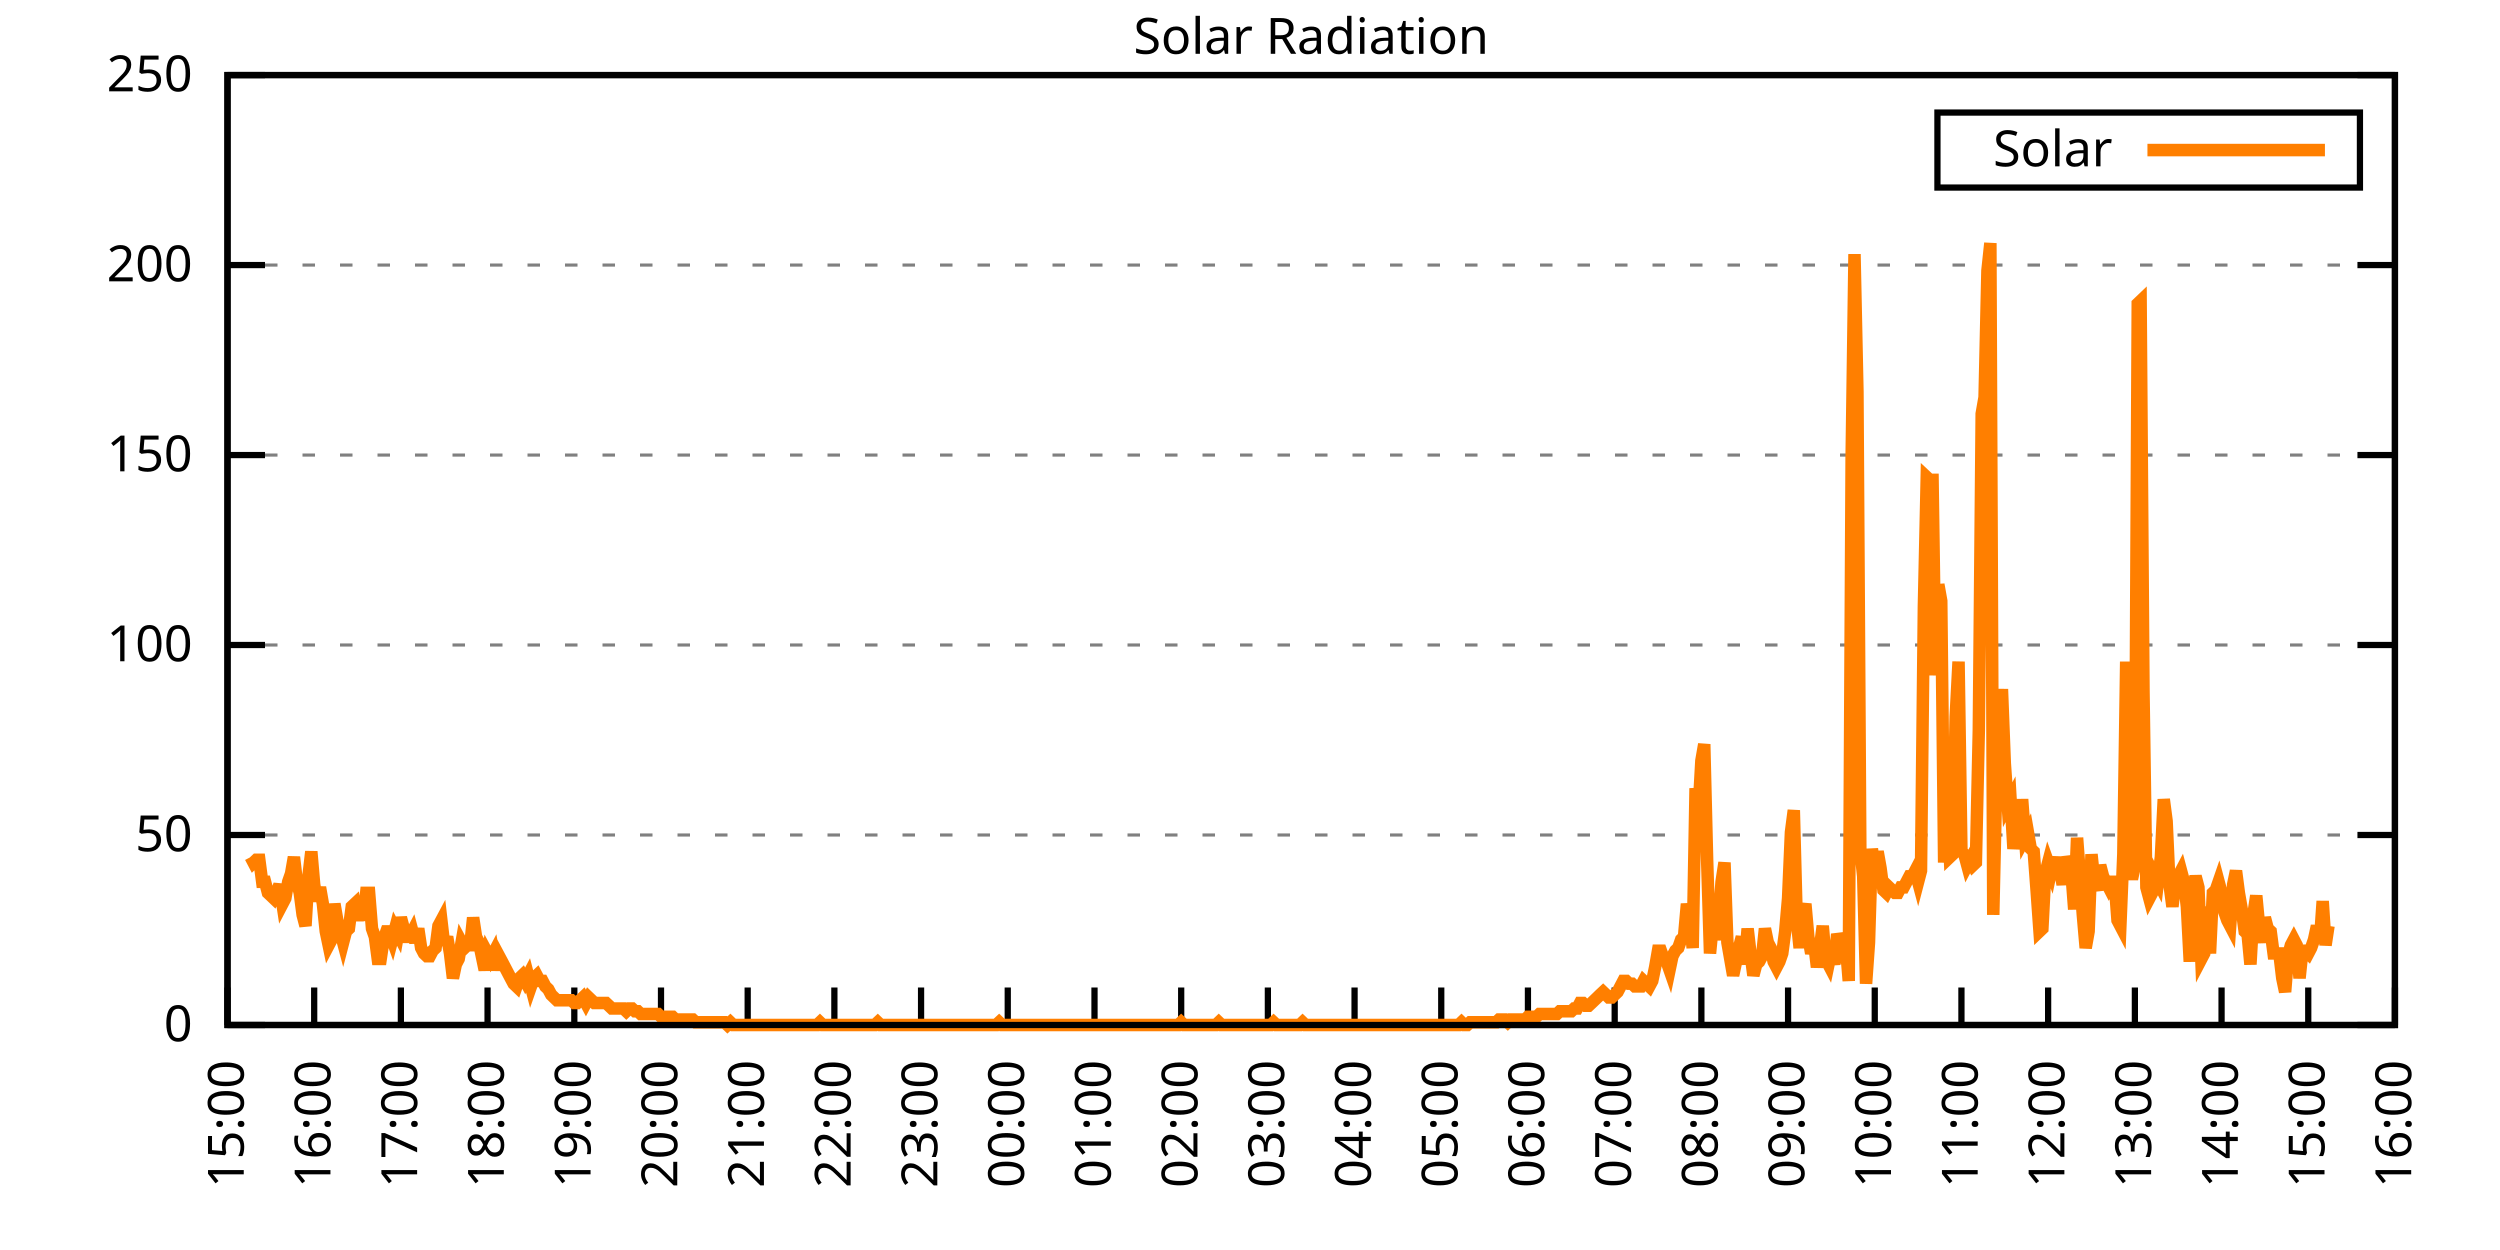
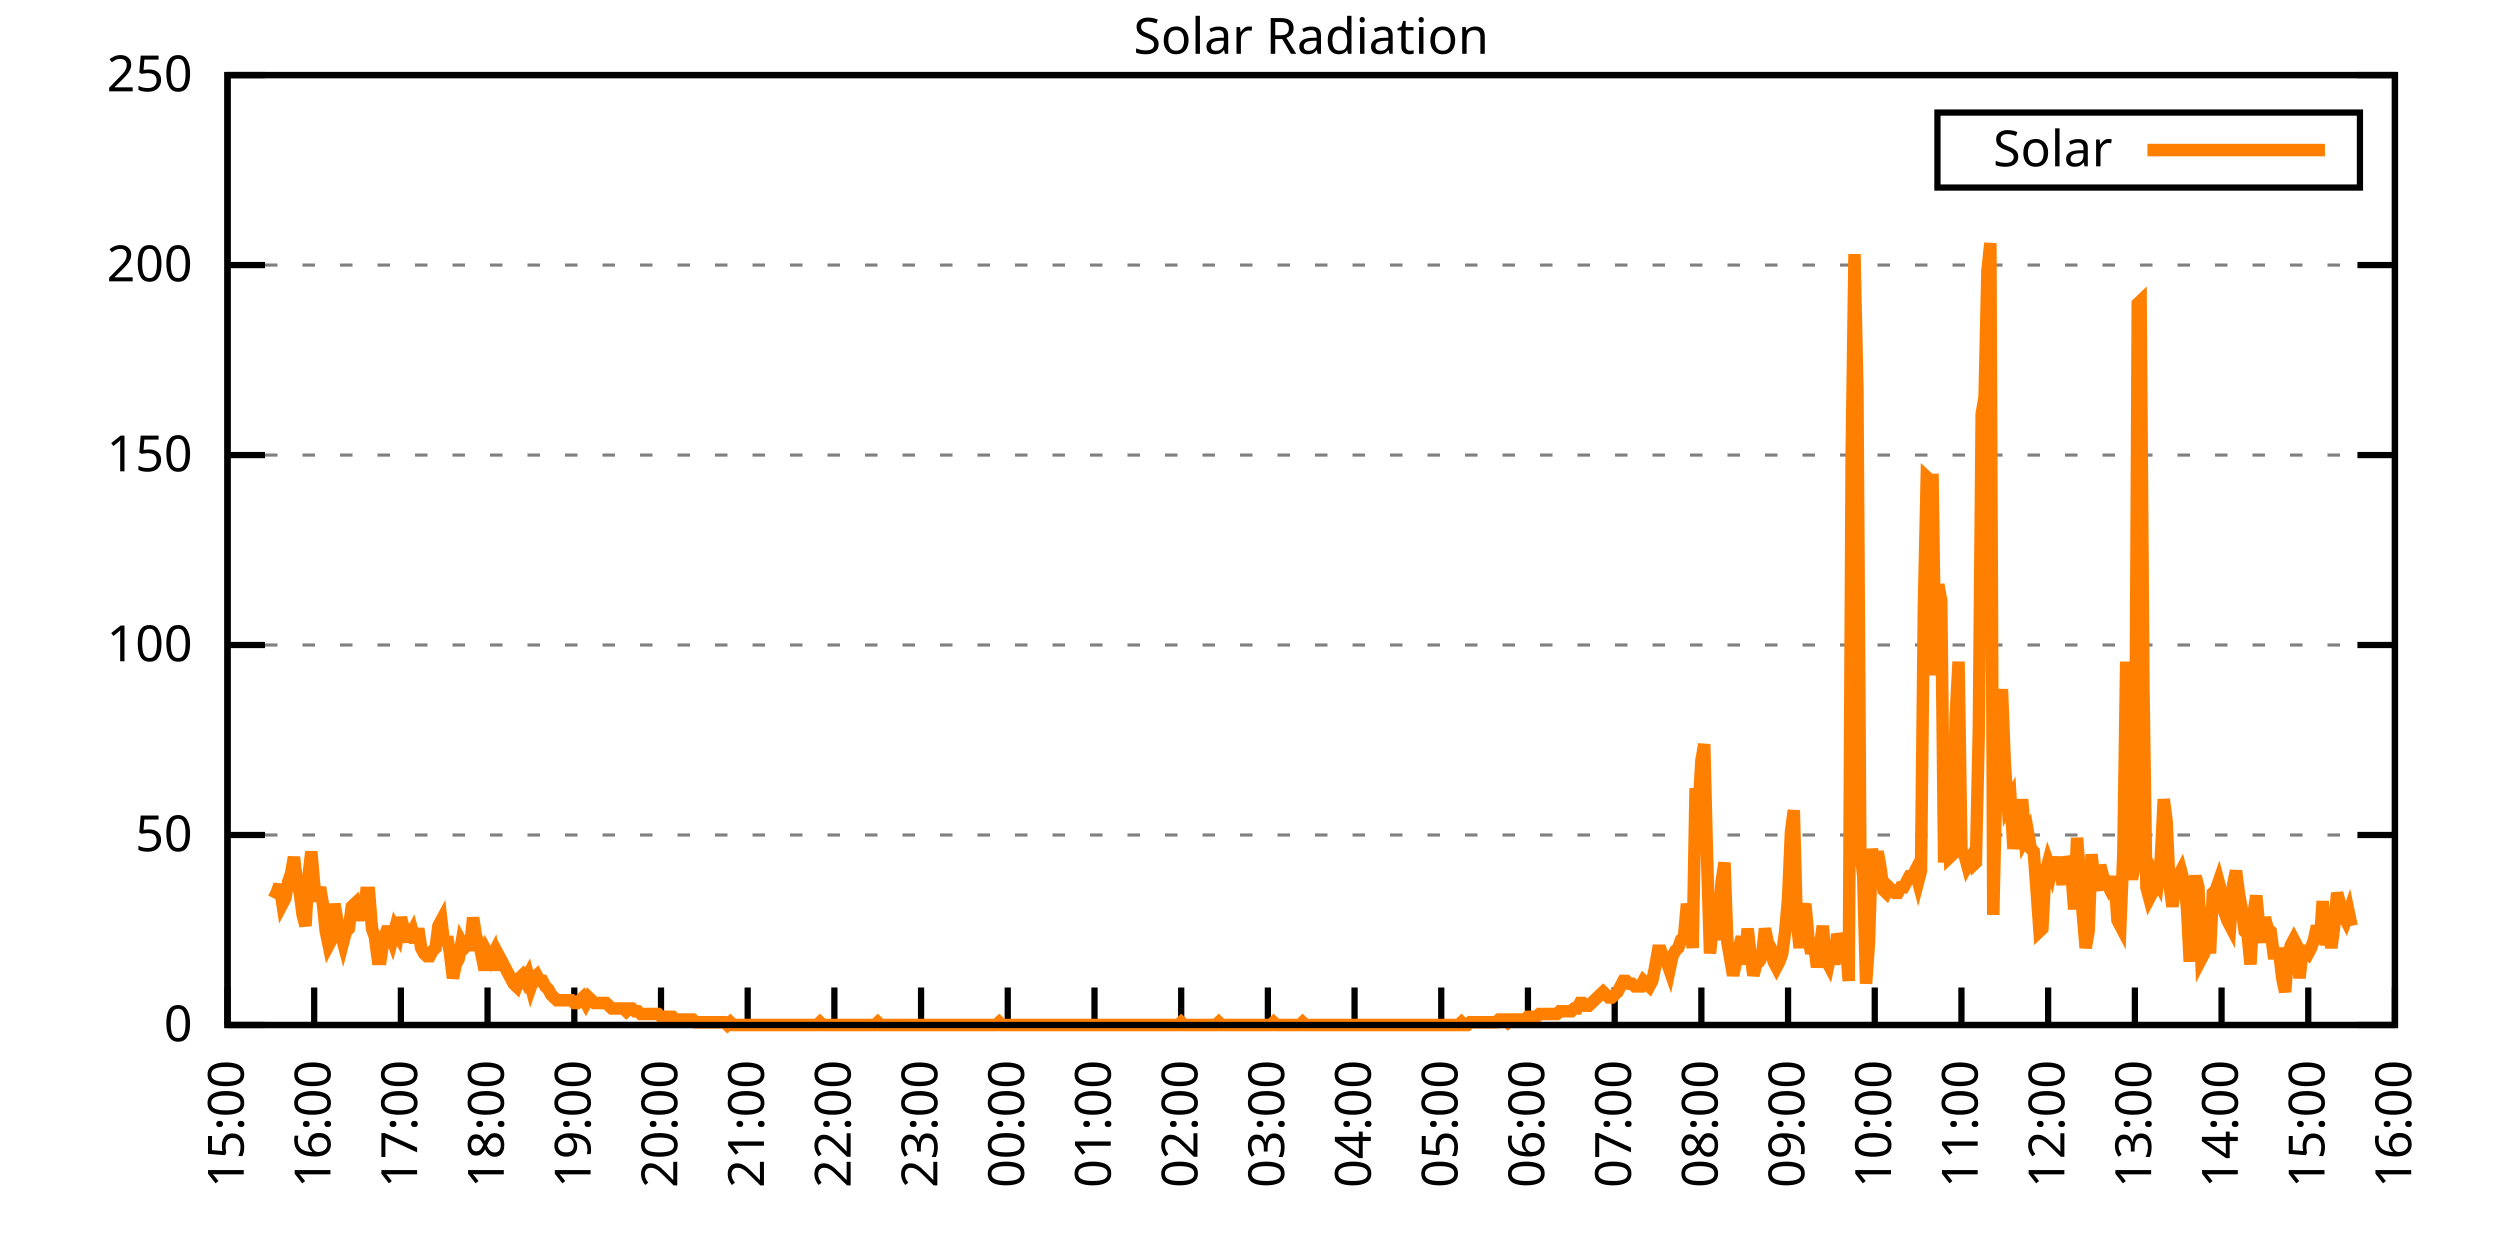
<svg xmlns="http://www.w3.org/2000/svg" xmlns:xlink="http://www.w3.org/1999/xlink" width="400" height="200" viewBox="0 0 400 200">
  <g id="gnuplot_canvas">
    <rect x="0" y="0" width="400" height="200" fill="none" />
    <defs>
      <circle id="gpDot" r="0.5" stroke-width="0.5" stroke="currentColor" />
      <path id="gpPt0" stroke-width="0.333" stroke="currentColor" d="M-1,0 h2 M0,-1 v2" />
      <path id="gpPt1" stroke-width="0.333" stroke="currentColor" d="M-1,-1 L1,1 M1,-1 L-1,1" />
      <path id="gpPt2" stroke-width="0.333" stroke="currentColor" d="M-1,0 L1,0 M0,-1 L0,1 M-1,-1 L1,1 M-1,1 L1,-1" />
      <rect id="gpPt3" stroke-width="0.333" stroke="currentColor" x="-1" y="-1" width="2" height="2" />
      <rect id="gpPt4" stroke-width="0.333" stroke="currentColor" fill="currentColor" x="-1" y="-1" width="2" height="2" />
      <circle id="gpPt5" stroke-width="0.333" stroke="currentColor" cx="0" cy="0" r="1" />
      <use xlink:href="#gpPt5" id="gpPt6" fill="currentColor" stroke="none" />
      <path id="gpPt7" stroke-width="0.333" stroke="currentColor" d="M0,-1.33 L-1.33,0.67 L1.33,0.67 z" />
      <use xlink:href="#gpPt7" id="gpPt8" fill="currentColor" stroke="none" />
      <use xlink:href="#gpPt7" id="gpPt9" stroke="currentColor" transform="rotate(180)" />
      <use xlink:href="#gpPt9" id="gpPt10" fill="currentColor" stroke="none" />
      <use xlink:href="#gpPt3" id="gpPt11" stroke="currentColor" transform="rotate(45)" />
      <use xlink:href="#gpPt11" id="gpPt12" fill="currentColor" stroke="none" />
      <path id="gpPt13" stroke-width="0.333" stroke="currentColor" d="M0,1.330 L1.265,0.411 L0.782,-1.067 L-0.782,-1.076 L-1.265,0.411 z" />
      <use xlink:href="#gpPt13" id="gpPt14" fill="currentColor" stroke="none" />
      <filter id="textbox" filterUnits="objectBoundingBox" x="0" y="0" height="1" width="1">
        <feFlood flood-color="white" flood-opacity="1" result="bgnd" />
        <feComposite in="SourceGraphic" in2="bgnd" operator="atop" />
      </filter>
      <filter id="greybox" filterUnits="objectBoundingBox" x="0" y="0" height="1" width="1">
        <feFlood flood-color="lightgrey" flood-opacity="1" result="grey" />
        <feComposite in="SourceGraphic" in2="grey" operator="atop" />
      </filter>
    </defs>
    <g fill="none" color="white" stroke="currentColor" stroke-width="1.00" stroke-linecap="butt" stroke-linejoin="miter">
</g>
    <g fill="none" color="black" stroke="currentColor" stroke-width="1.00" stroke-linecap="butt" stroke-linejoin="miter">
      <g stroke="none" shape-rendering="crispEdges">
        <polygon fill="rgb(255, 255, 255)" points="36.40,164.00 383.18,164.00 383.18,12.02 36.40,12.02 " />
      </g>
    </g>
    <g fill="none" color="black" stroke="currentColor" stroke-width="1.00" stroke-linecap="butt" stroke-linejoin="miter">
</g>
    <g fill="none" color="black" stroke="black" stroke-width="0.50" stroke-linecap="butt" stroke-linejoin="miter">
</g>
    <g fill="none" color="gray" stroke="currentColor" stroke-width="0.50" stroke-linecap="butt" stroke-linejoin="miter">
      <path stroke="gray" stroke-dasharray="2,4" class="gridline" d="M36.40,164.00 L383.19,164.00  " />
    </g>
    <g fill="none" color="gray" stroke="gray" stroke-width="1.00" stroke-linecap="butt" stroke-linejoin="miter">
</g>
    <g fill="none" color="black" stroke="currentColor" stroke-width="1.00" stroke-linecap="butt" stroke-linejoin="miter">
      <path stroke="black" d="M36.40,164.00 L42.40,164.00 M383.19,164.00 L377.19,164.00  " />
      <g transform="translate(30.80,166.60)" stroke="none" fill="black" font-family="Sans" font-size="8.00" text-anchor="end">
        <text>
          <tspan font-family="Sans"> 0</tspan>
        </text>
      </g>
    </g>
    <g fill="none" color="black" stroke="currentColor" stroke-width="1.00" stroke-linecap="butt" stroke-linejoin="miter">
</g>
    <g fill="none" color="black" stroke="black" stroke-width="0.50" stroke-linecap="butt" stroke-linejoin="miter">
</g>
    <g fill="none" color="gray" stroke="currentColor" stroke-width="0.50" stroke-linecap="butt" stroke-linejoin="miter">
      <path stroke="gray" stroke-dasharray="2,4" class="gridline" d="M36.40,133.60 L383.19,133.60  " />
    </g>
    <g fill="none" color="gray" stroke="gray" stroke-width="1.00" stroke-linecap="butt" stroke-linejoin="miter">
</g>
    <g fill="none" color="black" stroke="currentColor" stroke-width="1.00" stroke-linecap="butt" stroke-linejoin="miter">
      <path stroke="black" d="M36.40,133.60 L42.40,133.60 M383.19,133.60 L377.19,133.60  " />
      <g transform="translate(30.80,136.20)" stroke="none" fill="black" font-family="Sans" font-size="8.00" text-anchor="end">
        <text>
          <tspan font-family="Sans"> 50</tspan>
        </text>
      </g>
    </g>
    <g fill="none" color="black" stroke="currentColor" stroke-width="1.00" stroke-linecap="butt" stroke-linejoin="miter">
</g>
    <g fill="none" color="black" stroke="black" stroke-width="0.50" stroke-linecap="butt" stroke-linejoin="miter">
</g>
    <g fill="none" color="gray" stroke="currentColor" stroke-width="0.50" stroke-linecap="butt" stroke-linejoin="miter">
      <path stroke="gray" stroke-dasharray="2,4" class="gridline" d="M36.40,103.20 L383.19,103.20  " />
    </g>
    <g fill="none" color="gray" stroke="gray" stroke-width="1.00" stroke-linecap="butt" stroke-linejoin="miter">
</g>
    <g fill="none" color="black" stroke="currentColor" stroke-width="1.00" stroke-linecap="butt" stroke-linejoin="miter">
      <path stroke="black" d="M36.40,103.20 L42.40,103.20 M383.19,103.20 L377.19,103.20  " />
      <g transform="translate(30.80,105.80)" stroke="none" fill="black" font-family="Sans" font-size="8.00" text-anchor="end">
        <text>
          <tspan font-family="Sans"> 100</tspan>
        </text>
      </g>
    </g>
    <g fill="none" color="black" stroke="currentColor" stroke-width="1.00" stroke-linecap="butt" stroke-linejoin="miter">
</g>
    <g fill="none" color="black" stroke="black" stroke-width="0.50" stroke-linecap="butt" stroke-linejoin="miter">
</g>
    <g fill="none" color="gray" stroke="currentColor" stroke-width="0.50" stroke-linecap="butt" stroke-linejoin="miter">
      <path stroke="gray" stroke-dasharray="2,4" class="gridline" d="M36.40,72.81 L383.19,72.81  " />
    </g>
    <g fill="none" color="gray" stroke="gray" stroke-width="1.00" stroke-linecap="butt" stroke-linejoin="miter">
</g>
    <g fill="none" color="black" stroke="currentColor" stroke-width="1.00" stroke-linecap="butt" stroke-linejoin="miter">
      <path stroke="black" d="M36.40,72.81 L42.40,72.81 M383.19,72.81 L377.19,72.81  " />
      <g transform="translate(30.80,75.41)" stroke="none" fill="black" font-family="Sans" font-size="8.00" text-anchor="end">
        <text>
          <tspan font-family="Sans"> 150</tspan>
        </text>
      </g>
    </g>
    <g fill="none" color="black" stroke="currentColor" stroke-width="1.00" stroke-linecap="butt" stroke-linejoin="miter">
</g>
    <g fill="none" color="black" stroke="black" stroke-width="0.50" stroke-linecap="butt" stroke-linejoin="miter">
</g>
    <g fill="none" color="gray" stroke="currentColor" stroke-width="0.50" stroke-linecap="butt" stroke-linejoin="miter">
      <path stroke="gray" stroke-dasharray="2,4" class="gridline" d="M36.40,42.41 L383.19,42.41  " />
    </g>
    <g fill="none" color="gray" stroke="gray" stroke-width="1.00" stroke-linecap="butt" stroke-linejoin="miter">
</g>
    <g fill="none" color="black" stroke="currentColor" stroke-width="1.00" stroke-linecap="butt" stroke-linejoin="miter">
      <path stroke="black" d="M36.40,42.41 L42.40,42.41 M383.19,42.41 L377.19,42.41  " />
      <g transform="translate(30.80,45.01)" stroke="none" fill="black" font-family="Sans" font-size="8.00" text-anchor="end">
        <text>
          <tspan font-family="Sans"> 200</tspan>
        </text>
      </g>
    </g>
    <g fill="none" color="black" stroke="currentColor" stroke-width="1.00" stroke-linecap="butt" stroke-linejoin="miter">
</g>
    <g fill="none" color="black" stroke="black" stroke-width="0.50" stroke-linecap="butt" stroke-linejoin="miter">
</g>
    <g fill="none" color="gray" stroke="currentColor" stroke-width="0.50" stroke-linecap="butt" stroke-linejoin="miter">
      <path stroke="gray" stroke-dasharray="2,4" class="gridline" d="M36.40,12.01 L383.19,12.01  " />
    </g>
    <g fill="none" color="gray" stroke="gray" stroke-width="1.00" stroke-linecap="butt" stroke-linejoin="miter">
</g>
    <g fill="none" color="black" stroke="currentColor" stroke-width="1.00" stroke-linecap="butt" stroke-linejoin="miter">
      <path stroke="black" d="M36.40,12.01 L42.40,12.01 M383.19,12.01 L377.19,12.01  " />
      <g transform="translate(30.80,14.61)" stroke="none" fill="black" font-family="Sans" font-size="8.00" text-anchor="end">
        <text>
          <tspan font-family="Sans"> 250</tspan>
        </text>
      </g>
    </g>
    <g fill="none" color="black" stroke="currentColor" stroke-width="1.00" stroke-linecap="butt" stroke-linejoin="miter">
      <path stroke="black" d="M36.40,164.00 L36.40,158.00  " />
      <g transform="translate(39.00,169.60) rotate(270.00)" stroke="none" fill="black" font-family="Sans" font-size="8.00" text-anchor="end">
        <text>
          <tspan font-family="Sans">15:00</tspan>
        </text>
      </g>
    </g>
    <g fill="none" color="black" stroke="currentColor" stroke-width="1.00" stroke-linecap="butt" stroke-linejoin="miter">
      <path stroke="black" d="M50.27,164.00 L50.27,158.00  " />
      <g transform="translate(52.87,169.60) rotate(270.00)" stroke="none" fill="black" font-family="Sans" font-size="8.00" text-anchor="end">
        <text>
          <tspan font-family="Sans">16:00</tspan>
        </text>
      </g>
    </g>
    <g fill="none" color="black" stroke="currentColor" stroke-width="1.00" stroke-linecap="butt" stroke-linejoin="miter">
      <path stroke="black" d="M64.14,164.00 L64.14,158.00  " />
      <g transform="translate(66.74,169.60) rotate(270.00)" stroke="none" fill="black" font-family="Sans" font-size="8.00" text-anchor="end">
        <text>
          <tspan font-family="Sans">17:00</tspan>
        </text>
      </g>
    </g>
    <g fill="none" color="black" stroke="currentColor" stroke-width="1.00" stroke-linecap="butt" stroke-linejoin="miter">
      <path stroke="black" d="M78.01,164.00 L78.01,158.00  " />
      <g transform="translate(80.61,169.60) rotate(270.00)" stroke="none" fill="black" font-family="Sans" font-size="8.00" text-anchor="end">
        <text>
          <tspan font-family="Sans">18:00</tspan>
        </text>
      </g>
    </g>
    <g fill="none" color="black" stroke="currentColor" stroke-width="1.00" stroke-linecap="butt" stroke-linejoin="miter">
      <path stroke="black" d="M91.89,164.00 L91.89,158.00  " />
      <g transform="translate(94.49,169.60) rotate(270.00)" stroke="none" fill="black" font-family="Sans" font-size="8.00" text-anchor="end">
        <text>
          <tspan font-family="Sans">19:00</tspan>
        </text>
      </g>
    </g>
    <g fill="none" color="black" stroke="currentColor" stroke-width="1.00" stroke-linecap="butt" stroke-linejoin="miter">
      <path stroke="black" d="M105.76,164.00 L105.76,158.00  " />
      <g transform="translate(108.36,169.60) rotate(270.00)" stroke="none" fill="black" font-family="Sans" font-size="8.00" text-anchor="end">
        <text>
          <tspan font-family="Sans">20:00</tspan>
        </text>
      </g>
    </g>
    <g fill="none" color="black" stroke="currentColor" stroke-width="1.00" stroke-linecap="butt" stroke-linejoin="miter">
      <path stroke="black" d="M119.63,164.00 L119.63,158.00  " />
      <g transform="translate(122.23,169.60) rotate(270.00)" stroke="none" fill="black" font-family="Sans" font-size="8.00" text-anchor="end">
        <text>
          <tspan font-family="Sans">21:00</tspan>
        </text>
      </g>
    </g>
    <g fill="none" color="black" stroke="currentColor" stroke-width="1.00" stroke-linecap="butt" stroke-linejoin="miter">
      <path stroke="black" d="M133.50,164.00 L133.50,158.00  " />
      <g transform="translate(136.10,169.60) rotate(270.00)" stroke="none" fill="black" font-family="Sans" font-size="8.00" text-anchor="end">
        <text>
          <tspan font-family="Sans">22:00</tspan>
        </text>
      </g>
    </g>
    <g fill="none" color="black" stroke="currentColor" stroke-width="1.00" stroke-linecap="butt" stroke-linejoin="miter">
      <path stroke="black" d="M147.37,164.00 L147.37,158.00  " />
      <g transform="translate(149.97,169.60) rotate(270.00)" stroke="none" fill="black" font-family="Sans" font-size="8.00" text-anchor="end">
        <text>
          <tspan font-family="Sans">23:00</tspan>
        </text>
      </g>
    </g>
    <g fill="none" color="black" stroke="currentColor" stroke-width="1.00" stroke-linecap="butt" stroke-linejoin="miter">
      <path stroke="black" d="M161.24,164.00 L161.24,158.00  " />
      <g transform="translate(163.84,169.60) rotate(270.00)" stroke="none" fill="black" font-family="Sans" font-size="8.00" text-anchor="end">
        <text>
          <tspan font-family="Sans">00:00</tspan>
        </text>
      </g>
    </g>
    <g fill="none" color="black" stroke="currentColor" stroke-width="1.00" stroke-linecap="butt" stroke-linejoin="miter">
      <path stroke="black" d="M175.12,164.00 L175.12,158.00  " />
      <g transform="translate(177.72,169.60) rotate(270.00)" stroke="none" fill="black" font-family="Sans" font-size="8.00" text-anchor="end">
        <text>
          <tspan font-family="Sans">01:00</tspan>
        </text>
      </g>
    </g>
    <g fill="none" color="black" stroke="currentColor" stroke-width="1.00" stroke-linecap="butt" stroke-linejoin="miter">
      <path stroke="black" d="M188.99,164.00 L188.99,158.00  " />
      <g transform="translate(191.59,169.60) rotate(270.00)" stroke="none" fill="black" font-family="Sans" font-size="8.00" text-anchor="end">
        <text>
          <tspan font-family="Sans">02:00</tspan>
        </text>
      </g>
    </g>
    <g fill="none" color="black" stroke="currentColor" stroke-width="1.00" stroke-linecap="butt" stroke-linejoin="miter">
      <path stroke="black" d="M202.86,164.00 L202.86,158.00  " />
      <g transform="translate(205.46,169.60) rotate(270.00)" stroke="none" fill="black" font-family="Sans" font-size="8.00" text-anchor="end">
        <text>
          <tspan font-family="Sans">03:00</tspan>
        </text>
      </g>
    </g>
    <g fill="none" color="black" stroke="currentColor" stroke-width="1.00" stroke-linecap="butt" stroke-linejoin="miter">
      <path stroke="black" d="M216.73,164.00 L216.73,158.00  " />
      <g transform="translate(219.33,169.60) rotate(270.00)" stroke="none" fill="black" font-family="Sans" font-size="8.00" text-anchor="end">
        <text>
          <tspan font-family="Sans">04:00</tspan>
        </text>
      </g>
    </g>
    <g fill="none" color="black" stroke="currentColor" stroke-width="1.00" stroke-linecap="butt" stroke-linejoin="miter">
      <path stroke="black" d="M230.60,164.00 L230.60,158.00  " />
      <g transform="translate(233.20,169.60) rotate(270.00)" stroke="none" fill="black" font-family="Sans" font-size="8.00" text-anchor="end">
        <text>
          <tspan font-family="Sans">05:00</tspan>
        </text>
      </g>
    </g>
    <g fill="none" color="black" stroke="currentColor" stroke-width="1.00" stroke-linecap="butt" stroke-linejoin="miter">
      <path stroke="black" d="M244.47,164.00 L244.47,158.00  " />
      <g transform="translate(247.07,169.60) rotate(270.00)" stroke="none" fill="black" font-family="Sans" font-size="8.00" text-anchor="end">
        <text>
          <tspan font-family="Sans">06:00</tspan>
        </text>
      </g>
    </g>
    <g fill="none" color="black" stroke="currentColor" stroke-width="1.00" stroke-linecap="butt" stroke-linejoin="miter">
      <path stroke="black" d="M258.35,164.00 L258.35,158.00  " />
      <g transform="translate(260.95,169.60) rotate(270.00)" stroke="none" fill="black" font-family="Sans" font-size="8.00" text-anchor="end">
        <text>
          <tspan font-family="Sans">07:00</tspan>
        </text>
      </g>
    </g>
    <g fill="none" color="black" stroke="currentColor" stroke-width="1.00" stroke-linecap="butt" stroke-linejoin="miter">
      <path stroke="black" d="M272.22,164.00 L272.22,158.00  " />
      <g transform="translate(274.82,169.60) rotate(270.00)" stroke="none" fill="black" font-family="Sans" font-size="8.00" text-anchor="end">
        <text>
          <tspan font-family="Sans">08:00</tspan>
        </text>
      </g>
    </g>
    <g fill="none" color="black" stroke="currentColor" stroke-width="1.00" stroke-linecap="butt" stroke-linejoin="miter">
      <path stroke="black" d="M286.09,164.00 L286.09,158.00  " />
      <g transform="translate(288.69,169.60) rotate(270.00)" stroke="none" fill="black" font-family="Sans" font-size="8.00" text-anchor="end">
        <text>
          <tspan font-family="Sans">09:00</tspan>
        </text>
      </g>
    </g>
    <g fill="none" color="black" stroke="currentColor" stroke-width="1.00" stroke-linecap="butt" stroke-linejoin="miter">
      <path stroke="black" d="M299.96,164.00 L299.96,158.00  " />
      <g transform="translate(302.56,169.60) rotate(270.00)" stroke="none" fill="black" font-family="Sans" font-size="8.00" text-anchor="end">
        <text>
          <tspan font-family="Sans">10:00</tspan>
        </text>
      </g>
    </g>
    <g fill="none" color="black" stroke="currentColor" stroke-width="1.00" stroke-linecap="butt" stroke-linejoin="miter">
      <path stroke="black" d="M313.83,164.00 L313.83,158.00  " />
      <g transform="translate(316.43,169.60) rotate(270.00)" stroke="none" fill="black" font-family="Sans" font-size="8.00" text-anchor="end">
        <text>
          <tspan font-family="Sans">11:00</tspan>
        </text>
      </g>
    </g>
    <g fill="none" color="black" stroke="currentColor" stroke-width="1.00" stroke-linecap="butt" stroke-linejoin="miter">
      <path stroke="black" d="M327.70,164.00 L327.70,158.00  " />
      <g transform="translate(330.30,169.60) rotate(270.00)" stroke="none" fill="black" font-family="Sans" font-size="8.00" text-anchor="end">
        <text>
          <tspan font-family="Sans">12:00</tspan>
        </text>
      </g>
    </g>
    <g fill="none" color="black" stroke="currentColor" stroke-width="1.00" stroke-linecap="butt" stroke-linejoin="miter">
      <path stroke="black" d="M341.58,164.00 L341.58,158.00  " />
      <g transform="translate(344.18,169.60) rotate(270.00)" stroke="none" fill="black" font-family="Sans" font-size="8.00" text-anchor="end">
        <text>
          <tspan font-family="Sans">13:00</tspan>
        </text>
      </g>
    </g>
    <g fill="none" color="black" stroke="currentColor" stroke-width="1.00" stroke-linecap="butt" stroke-linejoin="miter">
      <path stroke="black" d="M355.45,164.00 L355.45,158.00  " />
      <g transform="translate(358.05,169.60) rotate(270.00)" stroke="none" fill="black" font-family="Sans" font-size="8.00" text-anchor="end">
        <text>
          <tspan font-family="Sans">14:00</tspan>
        </text>
      </g>
    </g>
    <g fill="none" color="black" stroke="currentColor" stroke-width="1.00" stroke-linecap="butt" stroke-linejoin="miter">
      <path stroke="black" d="M369.32,164.00 L369.32,158.00  " />
      <g transform="translate(371.92,169.60) rotate(270.00)" stroke="none" fill="black" font-family="Sans" font-size="8.00" text-anchor="end">
        <text>
          <tspan font-family="Sans">15:00</tspan>
        </text>
      </g>
    </g>
    <g fill="none" color="black" stroke="currentColor" stroke-width="1.00" stroke-linecap="butt" stroke-linejoin="miter">
      <path stroke="black" d="M383.19,164.00 L383.19,158.00  " />
      <g transform="translate(385.79,169.60) rotate(270.00)" stroke="none" fill="black" font-family="Sans" font-size="8.00" text-anchor="end">
        <text>
          <tspan font-family="Sans">16:00</tspan>
        </text>
      </g>
    </g>
    <g fill="none" color="black" stroke="currentColor" stroke-width="1.00" stroke-linecap="butt" stroke-linejoin="miter">
</g>
    <g fill="none" color="black" stroke="currentColor" stroke-width="1.00" stroke-linecap="butt" stroke-linejoin="miter">
      <path stroke="black" d="M36.40,12.01 L36.40,164.00 L383.19,164.00 L383.19,12.01 L36.40,12.01 Z  " />
    </g>
    <g fill="none" color="black" stroke="currentColor" stroke-width="1.00" stroke-linecap="butt" stroke-linejoin="miter">
</g>
    <g fill="none" color="black" stroke="currentColor" stroke-width="1.00" stroke-linecap="butt" stroke-linejoin="miter">
      <path stroke="black" d="M309.99,30.01 L309.99,18.01 L377.59,18.01 L377.59,30.01 L309.99,30.01 Z  " />
    </g>
    <g id="Solar_Radiation_plot_1">
      <g fill="none" color="white" stroke="black" stroke-width="2.00" stroke-linecap="butt" stroke-linejoin="miter">
</g>
      <g fill="none" color="black" stroke="currentColor" stroke-width="2.00" stroke-linecap="butt" stroke-linejoin="miter">
        <g transform="translate(337.99,26.61)" stroke="none" fill="black" font-family="Sans" font-size="8.00" text-anchor="end">
          <text>
            <tspan font-family="Sans">Solar</tspan>
          </text>
        </g>
      </g>
      <g fill="none" color="black" stroke="currentColor" stroke-width="2.00" stroke-linecap="butt" stroke-linejoin="miter">
-         <path stroke="rgb(255, 127,   0)" d="M343.59,24.01 L371.99,24.01 M40.10,137.13 L40.56,138.01 L41.02,137.57 L41.49,137.57 L41.95,141.09 L42.41,141.09   L42.87,142.86 L43.34,143.30 L43.80,143.74 L44.26,142.86 L44.72,141.54 L45.19,144.62 L45.65,143.74 L46.11,141.09   L46.57,139.77 L47.03,137.13 L47.50,141.09 L47.96,142.86 L48.42,146.38 L48.88,148.14 L49.35,140.21 L49.81,136.25   L50.27,141.54 L50.73,144.18 L51.20,141.98 L51.66,144.62 L52.12,149.02 L52.58,151.23 L53.05,150.34 L53.51,144.62   L53.97,147.26 L54.43,149.02 L54.90,150.79 L55.36,149.02 L55.82,148.58 L56.28,145.06 L56.75,144.62 L57.21,147.26   L57.67,144.62 L58.13,147.26 L58.59,142.86 L59.06,142.86 L59.52,148.58 L59.98,149.90 L60.44,153.43 L60.91,153.43   L61.37,150.34 L61.83,149.02 L62.29,149.02 L62.76,150.34 L63.22,148.58 L63.68,149.46 L64.14,146.82 L64.61,148.58   L65.07,149.90 L65.53,149.90 L65.99,149.02 L66.46,150.79 L66.92,148.58 L67.38,151.67 L67.84,152.55 L68.30,152.99   L68.77,152.99 L69.23,152.11 L69.69,151.67 L70.15,148.14 L70.62,147.26 L71.08,151.23 L71.54,149.90 L72.00,152.55   L72.47,156.51 L72.93,154.31 L73.39,153.43 L73.85,150.79 L74.32,151.67 L74.78,151.23 L75.24,151.23 L75.70,146.82   L76.17,149.90 L76.63,150.79 L77.09,152.99 L77.55,155.19 L78.01,152.55 L78.48,153.43 L78.94,152.55 L79.40,155.19   L79.86,152.99 L80.33,153.87 L80.79,154.75 L81.25,155.63 L81.71,156.51 L82.18,157.39 L82.64,157.83 L83.10,156.51   L83.56,156.07 L84.03,156.95 L84.49,156.07 L84.95,157.83 L85.41,156.51 L85.88,156.07 L86.34,156.95 L86.80,156.95   L87.26,157.83 L87.72,158.27 L88.19,159.15 L88.65,159.60 L89.11,160.04 L89.57,160.04 L90.04,160.04 L90.50,160.04   L90.96,160.04 L91.42,160.04 L91.89,160.48 L92.35,160.48 L92.81,160.04 L93.27,159.60 L93.74,160.48 L94.20,159.60   L94.66,160.04 L95.12,160.48 L95.59,160.48 L96.05,160.48 L96.51,160.48 L96.97,160.48 L97.44,160.92 L97.90,161.36   L98.36,161.36 L98.82,161.36 L99.28,161.36 L99.75,161.36 L100.21,161.80 L100.67,161.36 L101.13,161.36 L101.60,161.80   L102.06,161.80 L102.52,162.24 L102.98,162.24 L103.45,162.24 L103.91,162.24 L104.37,162.24 L104.83,162.24 L105.30,162.24   L105.76,162.68 L106.22,162.68 L106.68,162.68 L107.15,162.68 L107.61,162.68 L108.07,163.12 L108.53,163.12 L108.99,163.12   L109.46,163.12 L109.92,163.12 L110.38,163.12 L110.84,163.12 L111.31,163.56 L111.77,163.56 L112.23,163.56 L112.69,163.56   L113.16,163.56 L113.62,163.56 L114.08,163.56 L114.54,163.56 L115.01,163.56 L115.47,163.56 L115.93,163.56 L116.39,164.00   L116.86,163.56 L117.32,164.00 L117.78,164.00 L118.24,164.00 L118.70,164.00 L119.17,164.00 L119.63,164.00 L120.09,164.00   L120.55,164.00 L121.02,164.00 L121.48,164.00 L121.94,164.00 L122.40,164.00 L122.87,164.00 L123.33,164.00 L123.79,164.00   L124.25,164.00 L124.72,164.00 L125.18,164.00 L125.64,164.00 L126.10,164.00 L126.57,164.00 L127.03,164.00 L127.49,164.00   L127.95,164.00 L128.41,164.00 L128.88,164.00 L129.34,164.00 L129.80,164.00 L130.26,164.00 L130.73,164.00 L131.19,163.56   L131.65,164.00 L132.11,164.00 L132.58,164.00 L133.04,164.00 L133.50,164.00 L133.96,164.00 L134.43,164.00 L134.89,164.00   L135.35,164.00 L135.81,164.00 L136.28,164.00 L136.74,164.00 L137.20,164.00 L137.66,164.00 L138.13,164.00 L138.59,164.00   L139.05,164.00 L139.51,164.00 L139.97,164.00 L140.44,163.56 L140.90,164.00 L141.36,164.00 L141.82,164.00 L142.29,164.00   L142.75,164.00 L143.21,164.00 L143.67,164.00 L144.14,164.00 L144.60,164.00 L145.06,164.00 L145.52,164.00 L145.99,164.00   L146.45,164.00 L146.91,164.00 L147.37,164.00 L147.84,164.00 L148.30,164.00 L148.76,164.00 L149.22,164.00 L149.68,164.00   L150.15,164.00 L150.61,164.00 L151.07,164.00 L151.53,164.00 L152.00,164.00 L152.46,164.00 L152.92,164.00 L153.38,164.00   L153.85,164.00 L154.31,164.00 L154.77,164.00 L155.23,164.00 L155.70,164.00 L156.16,164.00 L156.62,164.00 L157.08,164.00   L157.55,164.00 L158.01,164.00 L158.47,164.00 L158.93,164.00 L159.39,164.00 L159.86,163.56 L160.32,164.00 L160.78,164.00   L161.24,164.00 L161.71,164.00 L162.17,164.00 L162.63,164.00 L163.09,164.00 L163.56,164.00 L164.02,164.00 L164.48,164.00   L164.94,164.00 L165.41,164.00 L165.87,164.00 L166.33,164.00 L166.79,164.00 L167.26,164.00 L167.72,164.00 L168.18,164.00   L168.64,164.00 L169.10,164.00 L169.57,164.00 L170.03,164.00 L170.49,164.00 L170.95,164.00 L171.42,164.00 L171.88,164.00   L172.34,164.00 L172.80,164.00 L173.27,164.00 L173.73,164.00 L174.19,164.00 L174.65,164.00 L175.12,164.00 L175.58,164.00   L176.04,164.00 L176.50,164.00 L176.97,164.00 L177.43,164.00 L177.89,164.00 L178.35,164.00 L178.82,164.00 L179.28,164.00   L179.74,164.00 L180.20,164.00 L180.66,164.00 L181.13,164.00 L181.59,164.00 L182.05,164.00 L182.51,164.00 L182.98,164.00   L183.44,164.00 L183.90,164.00 L184.36,164.00 L184.83,164.00 L185.29,164.00 L185.75,164.00 L186.21,164.00 L186.68,164.00   L187.14,164.00 L187.60,164.00 L188.06,164.00 L188.53,164.00 L188.99,163.56 L189.45,164.00 L189.91,164.00 L190.37,164.00   L190.84,164.00 L191.30,164.00 L191.76,164.00 L192.22,164.00 L192.69,164.00 L193.15,164.00 L193.61,164.00 L194.07,164.00   L194.54,164.00 L195.00,163.56 L195.46,164.00 L195.92,164.00 L196.39,164.00 L196.85,164.00 L197.31,164.00 L197.77,164.00   L198.24,164.00 L198.70,164.00 L199.16,164.00 L199.62,164.00 L200.08,164.00 L200.55,164.00 L201.01,164.00 L201.47,164.00   L201.93,164.00 L202.40,164.00 L202.86,164.00 L203.32,164.00 L203.78,163.56 L204.25,164.00 L204.71,164.00 L205.17,164.00   L205.63,164.00 L206.10,164.00 L206.56,164.00 L207.02,164.00 L207.48,164.00 L207.95,164.00 L208.41,163.56 L208.87,164.00   L209.33,164.00 L209.80,164.00 L210.26,164.00 L210.72,164.00 L211.18,164.00 L211.64,164.00 L212.11,164.00 L212.57,164.00   L213.03,164.00 L213.49,164.00 L213.96,164.00 L214.42,164.00 L214.88,164.00 L215.34,164.00 L215.81,164.00 L216.27,164.00   L216.73,164.00 L217.19,164.00 L217.66,164.00 L218.12,164.00 L218.58,164.00 L219.04,164.00 L219.51,164.00 L219.97,164.00   L220.43,164.00 L220.89,164.00 L221.35,164.00 L221.82,164.00 L222.28,164.00 L222.74,164.00 L223.20,164.00 L223.67,164.00   L224.13,164.00 L224.59,164.00 L225.05,164.00 L225.52,164.00 L225.98,164.00 L226.44,164.00 L226.90,164.00 L227.37,164.00   L227.83,164.00 L228.29,164.00 L228.75,164.00 L229.22,164.00 L229.68,164.00 L230.14,164.00 L230.60,164.00 L231.06,164.00   L231.53,164.00 L231.99,164.00 L232.45,164.00 L232.91,164.00 L233.38,164.00 L233.84,163.56 L234.30,164.00 L234.76,164.00   L235.23,163.56 L235.69,163.56 L236.15,163.56 L236.61,163.56 L237.08,163.56 L237.54,163.56 L238.00,163.56 L238.46,163.56   L238.93,163.56 L239.39,163.56 L239.85,163.12 L240.31,163.12 L240.77,163.12 L241.24,163.56 L241.70,163.12 L242.16,163.12   L242.62,163.12 L243.09,163.12 L243.55,163.12 L244.01,163.12 L244.47,162.68 L244.94,162.68 L245.40,162.68 L245.86,162.68   L246.32,162.24 L246.79,162.24 L247.25,162.24 L247.71,162.24 L248.17,162.24 L248.64,162.24 L249.10,162.24 L249.56,161.80   L250.02,161.80 L250.49,161.80 L250.95,161.80 L251.41,161.80 L251.87,161.36 L252.33,161.36 L252.80,160.48 L253.26,160.48   L253.72,160.92 L254.18,160.92 L254.65,160.48 L255.11,160.04 L255.57,159.60 L256.03,159.15 L256.50,158.71 L256.96,159.15   L257.42,159.60 L257.88,159.60 L258.35,159.15 L258.81,158.71 L259.27,157.83 L259.73,156.95 L260.20,156.95 L260.66,157.39   L261.12,157.39 L261.58,157.83 L262.04,157.83 L262.51,157.83 L262.97,156.95 L263.43,157.39 L263.89,157.83 L264.36,156.95   L264.82,154.75 L265.28,152.11 L265.74,152.11 L266.21,153.43 L266.67,153.87 L267.13,155.19 L267.59,152.99 L268.06,152.11   L268.52,151.67 L268.98,150.34 L269.44,149.90 L269.91,144.62 L270.37,147.26 L270.83,151.67 L271.29,126.12 L271.75,130.08   L272.22,121.71 L272.68,119.07 L273.14,137.57 L273.60,152.55 L274.07,147.70 L274.53,150.34 L274.99,147.26 L275.45,141.09   L275.92,138.01 L276.38,150.79 L276.84,153.43 L277.30,156.07 L277.77,153.87 L278.23,151.67 L278.69,149.90 L279.15,154.31   L279.62,148.58 L280.08,152.55 L280.54,156.07 L281.00,154.31 L281.46,153.87 L281.93,152.99 L282.39,148.58 L282.85,150.79   L283.31,151.67 L283.78,153.87 L284.24,154.75 L284.70,153.87 L285.16,152.55 L285.63,149.02 L286.09,143.74 L286.55,133.17   L287.01,129.64 L287.48,147.26 L287.94,151.67 L288.40,146.38 L288.86,144.62 L289.33,149.90 L289.79,152.55 L290.25,150.79   L290.71,154.75 L291.18,151.67 L291.64,148.14 L292.10,153.43 L292.56,154.31 L293.02,152.11 L293.49,154.31 L293.95,149.46   L294.41,150.79 L294.87,152.11 L295.34,151.23 L295.80,156.95 L296.26,73.26 L296.72,40.66 L297.19,62.69 L297.65,135.81   L298.11,140.21 L298.57,157.39 L299.04,150.79 L299.50,135.81 L299.96,139.33 L300.42,136.25 L300.89,138.89 L301.35,142.42   L301.81,142.86 L302.27,141.98 L302.73,142.42 L303.20,142.86 L303.66,142.86 L304.12,141.98 L304.58,141.98 L305.05,141.09   L305.51,140.21 L305.97,140.21 L306.43,139.33 L306.90,141.09 L307.36,139.33 L307.82,97.05 L308.28,76.34 L308.75,76.78   L309.21,76.78 L309.67,108.06 L310.13,93.52 L310.60,96.16 L311.06,138.01 L311.52,126.56 L311.98,137.13 L312.44,136.69   L312.91,114.67 L313.37,105.86 L313.83,136.25 L314.29,136.69 L314.76,138.45 L315.22,137.57 L315.68,138.45 L316.14,138.01   L316.61,116.87 L317.07,66.21 L317.53,63.57 L317.99,43.31 L318.46,38.90 L318.92,146.38 L319.38,126.12 L319.84,117.75   L320.31,110.26 L320.77,122.15 L321.23,128.76 L321.69,127.88 L322.15,135.81 L322.62,132.28 L323.08,135.37 L323.54,127.88   L324.00,134.05 L324.47,133.17 L324.93,135.81 L325.39,136.25 L325.85,142.42 L326.32,149.02 L326.78,148.58 L327.24,139.77   L327.70,138.01 L328.17,139.33 L328.63,137.13 L329.09,140.65 L329.55,138.89 L330.02,141.54 L330.48,137.13 L330.94,138.45   L331.40,139.33 L331.87,145.50 L332.33,134.05 L332.79,140.21 L333.25,146.38 L333.71,151.67 L334.18,149.02 L334.64,136.69   L335.10,141.09 L335.56,142.42 L336.03,138.45 L336.49,140.21 L336.95,141.09 L337.41,141.98 L337.88,141.09 L338.34,141.09   L338.80,147.26 L339.26,148.14 L339.73,136.69 L340.19,105.86 L340.65,138.45 L341.11,140.65 L341.58,138.45 L342.04,48.59   L342.50,48.15 L342.96,110.70 L343.42,141.98 L343.89,143.74 L344.35,142.86 L344.81,140.21 L345.27,141.09 L345.74,137.13   L346.20,127.88 L346.66,131.40 L347.12,141.54 L347.59,145.06 L348.05,141.09 L348.51,140.21 L348.97,139.33 L349.44,141.09   L349.90,145.06 L350.36,153.87 L350.82,142.42 L351.29,140.21 L351.75,141.98 L352.21,153.43 L352.67,152.55 L353.13,145.06   L353.60,152.55 L354.06,142.86 L354.52,142.42 L354.98,141.09 L355.45,142.86 L355.91,145.94 L356.37,147.26 L356.83,148.14   L357.30,141.54 L357.76,139.33 L358.22,142.86 L358.68,145.50 L359.15,149.02 L359.61,149.46 L360.07,154.31 L360.53,146.38   L361.00,143.30 L361.46,148.14 L361.92,150.79 L362.38,146.82 L362.84,148.58 L363.31,149.02 L363.77,152.55 L364.23,152.55   L364.69,152.55 L365.16,156.51 L365.62,158.71 L366.08,152.99 L366.54,151.23 L367.01,150.34 L367.47,151.23 L367.93,156.51   L368.39,152.11 L368.86,152.11 L369.32,152.55 L369.78,151.67 L370.24,150.34 L370.71,148.14 L371.17,150.79 L371.63,144.18   L372.09,151.23 L372.56,148.14  " />
+         <path stroke="rgb(255, 127,   0)" d="M343.59,24.01 L371.99,24.01 M43.80,143.74 L44.26,142.86 L44.72,141.54 L45.19,144.62 L45.65,143.74 L46.11,141.09   L46.57,139.77 L47.03,137.13 L47.50,141.09 L47.96,142.86 L48.42,146.38 L48.88,148.14 L49.35,140.21 L49.81,136.25   L50.27,141.54 L50.73,144.18 L51.20,141.98 L51.66,144.62 L52.12,149.02 L52.58,151.23 L53.05,150.34 L53.51,144.62   L53.97,147.26 L54.43,149.02 L54.90,150.79 L55.36,149.02 L55.82,148.58 L56.28,145.06 L56.75,144.62 L57.21,147.26   L57.67,144.62 L58.13,147.26 L58.59,142.86 L59.06,142.86 L59.52,148.58 L59.98,149.90 L60.44,153.43 L60.91,153.43   L61.37,150.34 L61.83,149.02 L62.29,149.02 L62.76,150.34 L63.22,148.58 L63.68,149.46 L64.14,146.82 L64.61,148.58   L65.07,149.90 L65.53,149.90 L65.99,149.02 L66.46,150.79 L66.92,148.58 L67.38,151.67 L67.84,152.55 L68.30,152.99   L68.77,152.99 L69.23,152.11 L69.69,151.67 L70.15,148.14 L70.62,147.26 L71.08,151.23 L71.54,149.90 L72.00,152.55   L72.47,156.51 L72.93,154.31 L73.39,153.43 L73.85,150.79 L74.32,151.67 L74.78,151.23 L75.24,151.23 L75.70,146.82   L76.17,149.90 L76.63,150.79 L77.09,152.99 L77.55,155.19 L78.01,152.55 L78.48,153.43 L78.94,152.55 L79.40,155.19   L79.86,152.99 L80.33,153.87 L80.79,154.75 L81.25,155.63 L81.71,156.51 L82.18,157.39 L82.64,157.83 L83.10,156.51   L83.56,156.07 L84.03,156.95 L84.49,156.07 L84.95,157.83 L85.41,156.51 L85.88,156.07 L86.34,156.95 L86.80,156.95   L87.26,157.83 L87.72,158.27 L88.19,159.15 L88.65,159.60 L89.11,160.04 L89.57,160.04 L90.04,160.04 L90.50,160.04   L90.96,160.04 L91.42,160.04 L91.89,160.48 L92.35,160.48 L92.81,160.04 L93.27,159.60 L93.74,160.48 L94.20,159.60   L94.66,160.04 L95.12,160.48 L95.59,160.48 L96.05,160.48 L96.51,160.48 L96.97,160.48 L97.44,160.92 L97.90,161.36   L98.36,161.36 L98.82,161.36 L99.28,161.36 L99.75,161.36 L100.21,161.80 L100.67,161.36 L101.13,161.36 L101.60,161.80   L102.06,161.80 L102.52,162.24 L102.98,162.24 L103.45,162.24 L103.91,162.24 L104.37,162.24 L104.83,162.24 L105.30,162.24   L105.76,162.68 L106.22,162.68 L106.68,162.68 L107.15,162.68 L107.61,162.68 L108.07,163.12 L108.53,163.12 L108.99,163.12   L109.46,163.12 L109.92,163.12 L110.38,163.12 L110.84,163.12 L111.31,163.56 L111.77,163.56 L112.23,163.56 L112.69,163.56   L113.16,163.56 L113.62,163.56 L114.08,163.56 L114.54,163.56 L115.01,163.56 L115.47,163.56 L115.93,163.56 L116.39,164.00   L116.86,163.56 L117.32,164.00 L117.78,164.00 L118.24,164.00 L118.70,164.00 L119.17,164.00 L119.63,164.00 L120.09,164.00   L120.55,164.00 L121.02,164.00 L121.48,164.00 L121.94,164.00 L122.40,164.00 L122.87,164.00 L123.33,164.00 L123.79,164.00   L124.25,164.00 L124.72,164.00 L125.18,164.00 L125.64,164.00 L126.10,164.00 L126.57,164.00 L127.03,164.00 L127.49,164.00   L127.95,164.00 L128.41,164.00 L128.88,164.00 L129.34,164.00 L129.80,164.00 L130.26,164.00 L130.73,164.00 L131.19,163.56   L131.65,164.00 L132.11,164.00 L132.58,164.00 L133.04,164.00 L133.50,164.00 L133.96,164.00 L134.43,164.00 L134.89,164.00   L135.35,164.00 L135.81,164.00 L136.28,164.00 L136.74,164.00 L137.20,164.00 L137.66,164.00 L138.13,164.00 L138.59,164.00   L139.05,164.00 L139.51,164.00 L139.97,164.00 L140.44,163.56 L140.90,164.00 L141.36,164.00 L141.82,164.00 L142.29,164.00   L142.75,164.00 L143.21,164.00 L143.67,164.00 L144.14,164.00 L144.60,164.00 L145.06,164.00 L145.52,164.00 L145.99,164.00   L146.45,164.00 L146.91,164.00 L147.37,164.00 L147.84,164.00 L148.30,164.00 L148.76,164.00 L149.22,164.00 L149.68,164.00   L150.15,164.00 L150.61,164.00 L151.07,164.00 L151.53,164.00 L152.00,164.00 L152.46,164.00 L152.92,164.00 L153.38,164.00   L153.85,164.00 L154.31,164.00 L154.77,164.00 L155.23,164.00 L155.70,164.00 L156.16,164.00 L156.62,164.00 L157.08,164.00   L157.55,164.00 L158.01,164.00 L158.47,164.00 L158.93,164.00 L159.39,164.00 L159.86,163.56 L160.32,164.00 L160.78,164.00   L161.24,164.00 L161.71,164.00 L162.17,164.00 L162.63,164.00 L163.09,164.00 L163.56,164.00 L164.02,164.00 L164.48,164.00   L164.94,164.00 L165.41,164.00 L165.87,164.00 L166.33,164.00 L166.79,164.00 L167.26,164.00 L167.72,164.00 L168.18,164.00   L168.64,164.00 L169.10,164.00 L169.57,164.00 L170.03,164.00 L170.49,164.00 L170.95,164.00 L171.42,164.00 L171.88,164.00   L172.34,164.00 L172.80,164.00 L173.27,164.00 L173.73,164.00 L174.19,164.00 L174.65,164.00 L175.12,164.00 L175.58,164.00   L176.04,164.00 L176.50,164.00 L176.97,164.00 L177.43,164.00 L177.89,164.00 L178.35,164.00 L178.82,164.00 L179.28,164.00   L179.74,164.00 L180.20,164.00 L180.66,164.00 L181.13,164.00 L181.59,164.00 L182.05,164.00 L182.51,164.00 L182.98,164.00   L183.44,164.00 L183.90,164.00 L184.36,164.00 L184.83,164.00 L185.29,164.00 L185.75,164.00 L186.21,164.00 L186.68,164.00   L187.14,164.00 L187.60,164.00 L188.06,164.00 L188.53,164.00 L188.99,163.56 L189.45,164.00 L189.91,164.00 L190.37,164.00   L190.84,164.00 L191.30,164.00 L191.76,164.00 L192.22,164.00 L192.69,164.00 L193.15,164.00 L193.61,164.00 L194.07,164.00   L194.54,164.00 L195.00,163.56 L195.46,164.00 L195.92,164.00 L196.39,164.00 L196.85,164.00 L197.31,164.00 L197.77,164.00   L198.24,164.00 L198.70,164.00 L199.16,164.00 L199.62,164.00 L200.08,164.00 L200.55,164.00 L201.01,164.00 L201.47,164.00   L201.93,164.00 L202.40,164.00 L202.86,164.00 L203.32,164.00 L203.78,163.56 L204.25,164.00 L204.71,164.00 L205.17,164.00   L205.63,164.00 L206.10,164.00 L206.56,164.00 L207.02,164.00 L207.48,164.00 L207.95,164.00 L208.41,163.56 L208.87,164.00   L209.33,164.00 L209.80,164.00 L210.26,164.00 L210.72,164.00 L211.18,164.00 L211.64,164.00 L212.11,164.00 L212.57,164.00   L213.03,164.00 L213.49,164.00 L213.96,164.00 L214.42,164.00 L214.88,164.00 L215.34,164.00 L215.81,164.00 L216.27,164.00   L216.73,164.00 L217.19,164.00 L217.66,164.00 L218.12,164.00 L218.58,164.00 L219.04,164.00 L219.51,164.00 L219.97,164.00   L220.43,164.00 L220.89,164.00 L221.35,164.00 L221.82,164.00 L222.28,164.00 L222.74,164.00 L223.20,164.00 L223.67,164.00   L224.13,164.00 L224.59,164.00 L225.05,164.00 L225.52,164.00 L225.98,164.00 L226.44,164.00 L226.90,164.00 L227.37,164.00   L227.83,164.00 L228.29,164.00 L228.75,164.00 L229.22,164.00 L229.68,164.00 L230.14,164.00 L230.60,164.00 L231.06,164.00   L231.53,164.00 L231.99,164.00 L232.45,164.00 L232.91,164.00 L233.38,164.00 L233.84,163.56 L234.30,164.00 L234.76,164.00   L235.23,163.56 L235.69,163.56 L236.15,163.56 L236.61,163.56 L237.08,163.56 L237.54,163.56 L238.00,163.56 L238.46,163.56   L238.93,163.56 L239.39,163.56 L239.85,163.12 L240.31,163.12 L240.77,163.12 L241.24,163.56 L241.70,163.12 L242.16,163.12   L242.62,163.12 L243.09,163.12 L243.55,163.12 L244.01,163.12 L244.47,162.68 L244.94,162.68 L245.40,162.68 L245.86,162.68   L246.32,162.24 L246.79,162.24 L247.25,162.24 L247.71,162.24 L248.17,162.24 L248.64,162.24 L249.10,162.24 L249.56,161.80   L250.02,161.80 L250.49,161.80 L250.95,161.80 L251.41,161.80 L251.87,161.36 L252.33,161.36 L252.80,160.48 L253.26,160.48   L253.72,160.92 L254.18,160.92 L254.65,160.48 L255.11,160.04 L255.57,159.60 L256.03,159.15 L256.50,158.71 L256.96,159.15   L257.42,159.60 L257.88,159.60 L258.35,159.15 L258.81,158.71 L259.27,157.83 L259.73,156.95 L260.20,156.95 L260.66,157.39   L261.12,157.39 L261.58,157.83 L262.04,157.83 L262.51,157.83 L262.97,156.95 L263.43,157.39 L263.89,157.83 L264.36,156.95   L264.82,154.75 L265.28,152.11 L265.74,152.11 L266.21,153.43 L266.67,153.87 L267.13,155.19 L267.59,152.99 L268.06,152.11   L268.52,151.67 L268.98,150.34 L269.44,149.90 L269.91,144.62 L270.37,147.26 L270.83,151.67 L271.29,126.12 L271.75,130.08   L272.22,121.71 L272.68,119.07 L273.14,137.57 L273.60,152.55 L274.07,147.70 L274.53,150.34 L274.99,147.26 L275.45,141.09   L275.92,138.01 L276.38,150.79 L276.84,153.43 L277.30,156.07 L277.77,153.87 L278.23,151.67 L278.69,149.90 L279.15,154.31   L279.62,148.58 L280.08,152.55 L280.54,156.07 L281.00,154.31 L281.46,153.87 L281.93,152.99 L282.39,148.58 L282.85,150.79   L283.31,151.67 L283.78,153.87 L284.24,154.75 L284.70,153.87 L285.16,152.55 L285.63,149.02 L286.09,143.74 L286.55,133.17   L287.01,129.64 L287.48,147.26 L287.94,151.67 L288.40,146.38 L288.86,144.62 L289.33,149.90 L289.79,152.55 L290.25,150.79   L290.71,154.75 L291.18,151.67 L291.64,148.14 L292.10,153.43 L292.56,154.31 L293.02,152.11 L293.49,154.31 L293.95,149.46   L294.41,150.79 L294.87,152.11 L295.34,151.23 L295.80,156.95 L296.26,73.26 L296.72,40.66 L297.19,62.69 L297.65,135.81   L298.11,140.21 L298.57,157.39 L299.04,150.79 L299.50,135.81 L299.96,139.33 L300.42,136.25 L300.89,138.89 L301.35,142.42   L301.81,142.86 L302.27,141.98 L302.73,142.42 L303.20,142.86 L303.66,142.86 L304.12,141.98 L304.58,141.98 L305.05,141.09   L305.51,140.21 L305.97,140.21 L306.43,139.33 L306.90,141.09 L307.36,139.33 L307.82,97.05 L308.28,76.34 L308.75,76.78   L309.21,76.78 L309.67,108.06 L310.13,93.52 L310.60,96.16 L311.06,138.01 L311.52,126.56 L311.98,137.13 L312.44,136.69   L312.91,114.67 L313.37,105.86 L313.83,136.25 L314.29,136.69 L314.76,138.45 L315.22,137.57 L315.68,138.45 L316.14,138.01   L316.61,116.87 L317.07,66.21 L317.53,63.57 L317.99,43.31 L318.46,38.90 L318.92,146.38 L319.38,126.12 L319.84,117.75   L320.31,110.26 L320.77,122.15 L321.23,128.76 L321.69,127.88 L322.15,135.81 L322.62,132.28 L323.08,135.37 L323.54,127.88   L324.00,134.05 L324.47,133.17 L324.93,135.81 L325.39,136.25 L325.85,142.42 L326.32,149.02 L326.78,148.58 L327.24,139.77   L327.70,138.01 L328.17,139.33 L328.63,137.13 L329.09,140.65 L329.55,138.89 L330.02,141.54 L330.48,137.13 L330.94,138.45   L331.40,139.33 L331.87,145.50 L332.33,134.05 L332.79,140.21 L333.25,146.38 L333.71,151.67 L334.18,149.02 L334.64,136.69   L335.10,141.09 L335.56,142.42 L336.03,138.45 L336.49,140.21 L336.95,141.09 L337.41,141.98 L337.88,141.09 L338.34,141.09   L338.80,147.26 L339.26,148.14 L339.73,136.69 L340.19,105.86 L340.65,138.45 L341.11,140.65 L341.58,138.45 L342.04,48.59   L342.50,48.15 L342.96,110.70 L343.42,141.98 L343.89,143.74 L344.35,142.86 L344.81,140.21 L345.27,141.09 L345.74,137.13   L346.20,127.88 L346.66,131.40 L347.12,141.54 L347.59,145.06 L348.05,141.09 L348.51,140.21 L348.97,139.33 L349.44,141.09   L349.90,145.06 L350.36,153.87 L350.82,142.42 L351.29,140.21 L351.75,141.98 L352.21,153.43 L352.67,152.55 L353.13,145.06   L353.60,152.55 L354.06,142.86 L354.52,142.42 L354.98,141.09 L355.45,142.86 L355.91,145.94 L356.37,147.26 L356.83,148.14   L357.30,141.54 L357.76,139.33 L358.22,142.86 L358.68,145.50 L359.15,149.02 L359.61,149.46 L360.07,154.31 L360.53,146.38   L361.00,143.30 L361.46,148.14 L361.92,150.79 L362.38,146.82 L362.84,148.58 L363.31,149.02 L363.77,152.55 L364.23,152.55   L364.69,152.55 L365.16,156.51 L365.62,158.71 L366.08,152.99 L366.54,151.23 L367.01,150.34 L367.47,151.23 L367.93,156.51   L368.39,152.11 L368.86,152.11 L369.32,152.55 L369.78,151.67 L370.24,150.34 L370.71,148.14 L371.17,150.79 L371.63,144.18   L372.09,151.23 L372.56,148.14 L373.02,151.67 L373.48,148.14 L373.94,142.86 L374.40,144.62 L374.87,146.38 L375.33,147.26   L375.79,145.94 L376.25,148.14  " />
      </g>
    </g>
    <g fill="none" color="black" stroke="currentColor" stroke-width="2.00" stroke-linecap="butt" stroke-linejoin="miter">
</g>
    <g fill="none" color="black" stroke="black" stroke-width="1.00" stroke-linecap="butt" stroke-linejoin="miter">
</g>
    <g fill="none" color="black" stroke="currentColor" stroke-width="1.00" stroke-linecap="butt" stroke-linejoin="miter">
      <path stroke="black" d="M36.40,12.01 L36.40,164.00 L383.19,164.00 L383.19,12.01 L36.40,12.01 Z  " />
      <g transform="translate(6.80,88.01) rotate(270.00)" stroke="none" fill="black" font-family="Sans" font-size="8.00" text-anchor="middle">
        <text />
      </g>
    </g>
    <g fill="none" color="black" stroke="currentColor" stroke-width="1.00" stroke-linecap="butt" stroke-linejoin="miter">
</g>
    <g fill="none" color="black" stroke="currentColor" stroke-width="1.00" stroke-linecap="butt" stroke-linejoin="miter">
      <g transform="translate(209.79,8.61)" stroke="none" fill="black" font-family="Sans" font-size="8.00" text-anchor="middle">
        <text>
          <tspan font-family="Sans">Solar Radiation</tspan>
        </text>
      </g>
    </g>
    <g fill="none" color="black" stroke="currentColor" stroke-width="1.00" stroke-linecap="butt" stroke-linejoin="miter">
</g>
  </g>
</svg>
